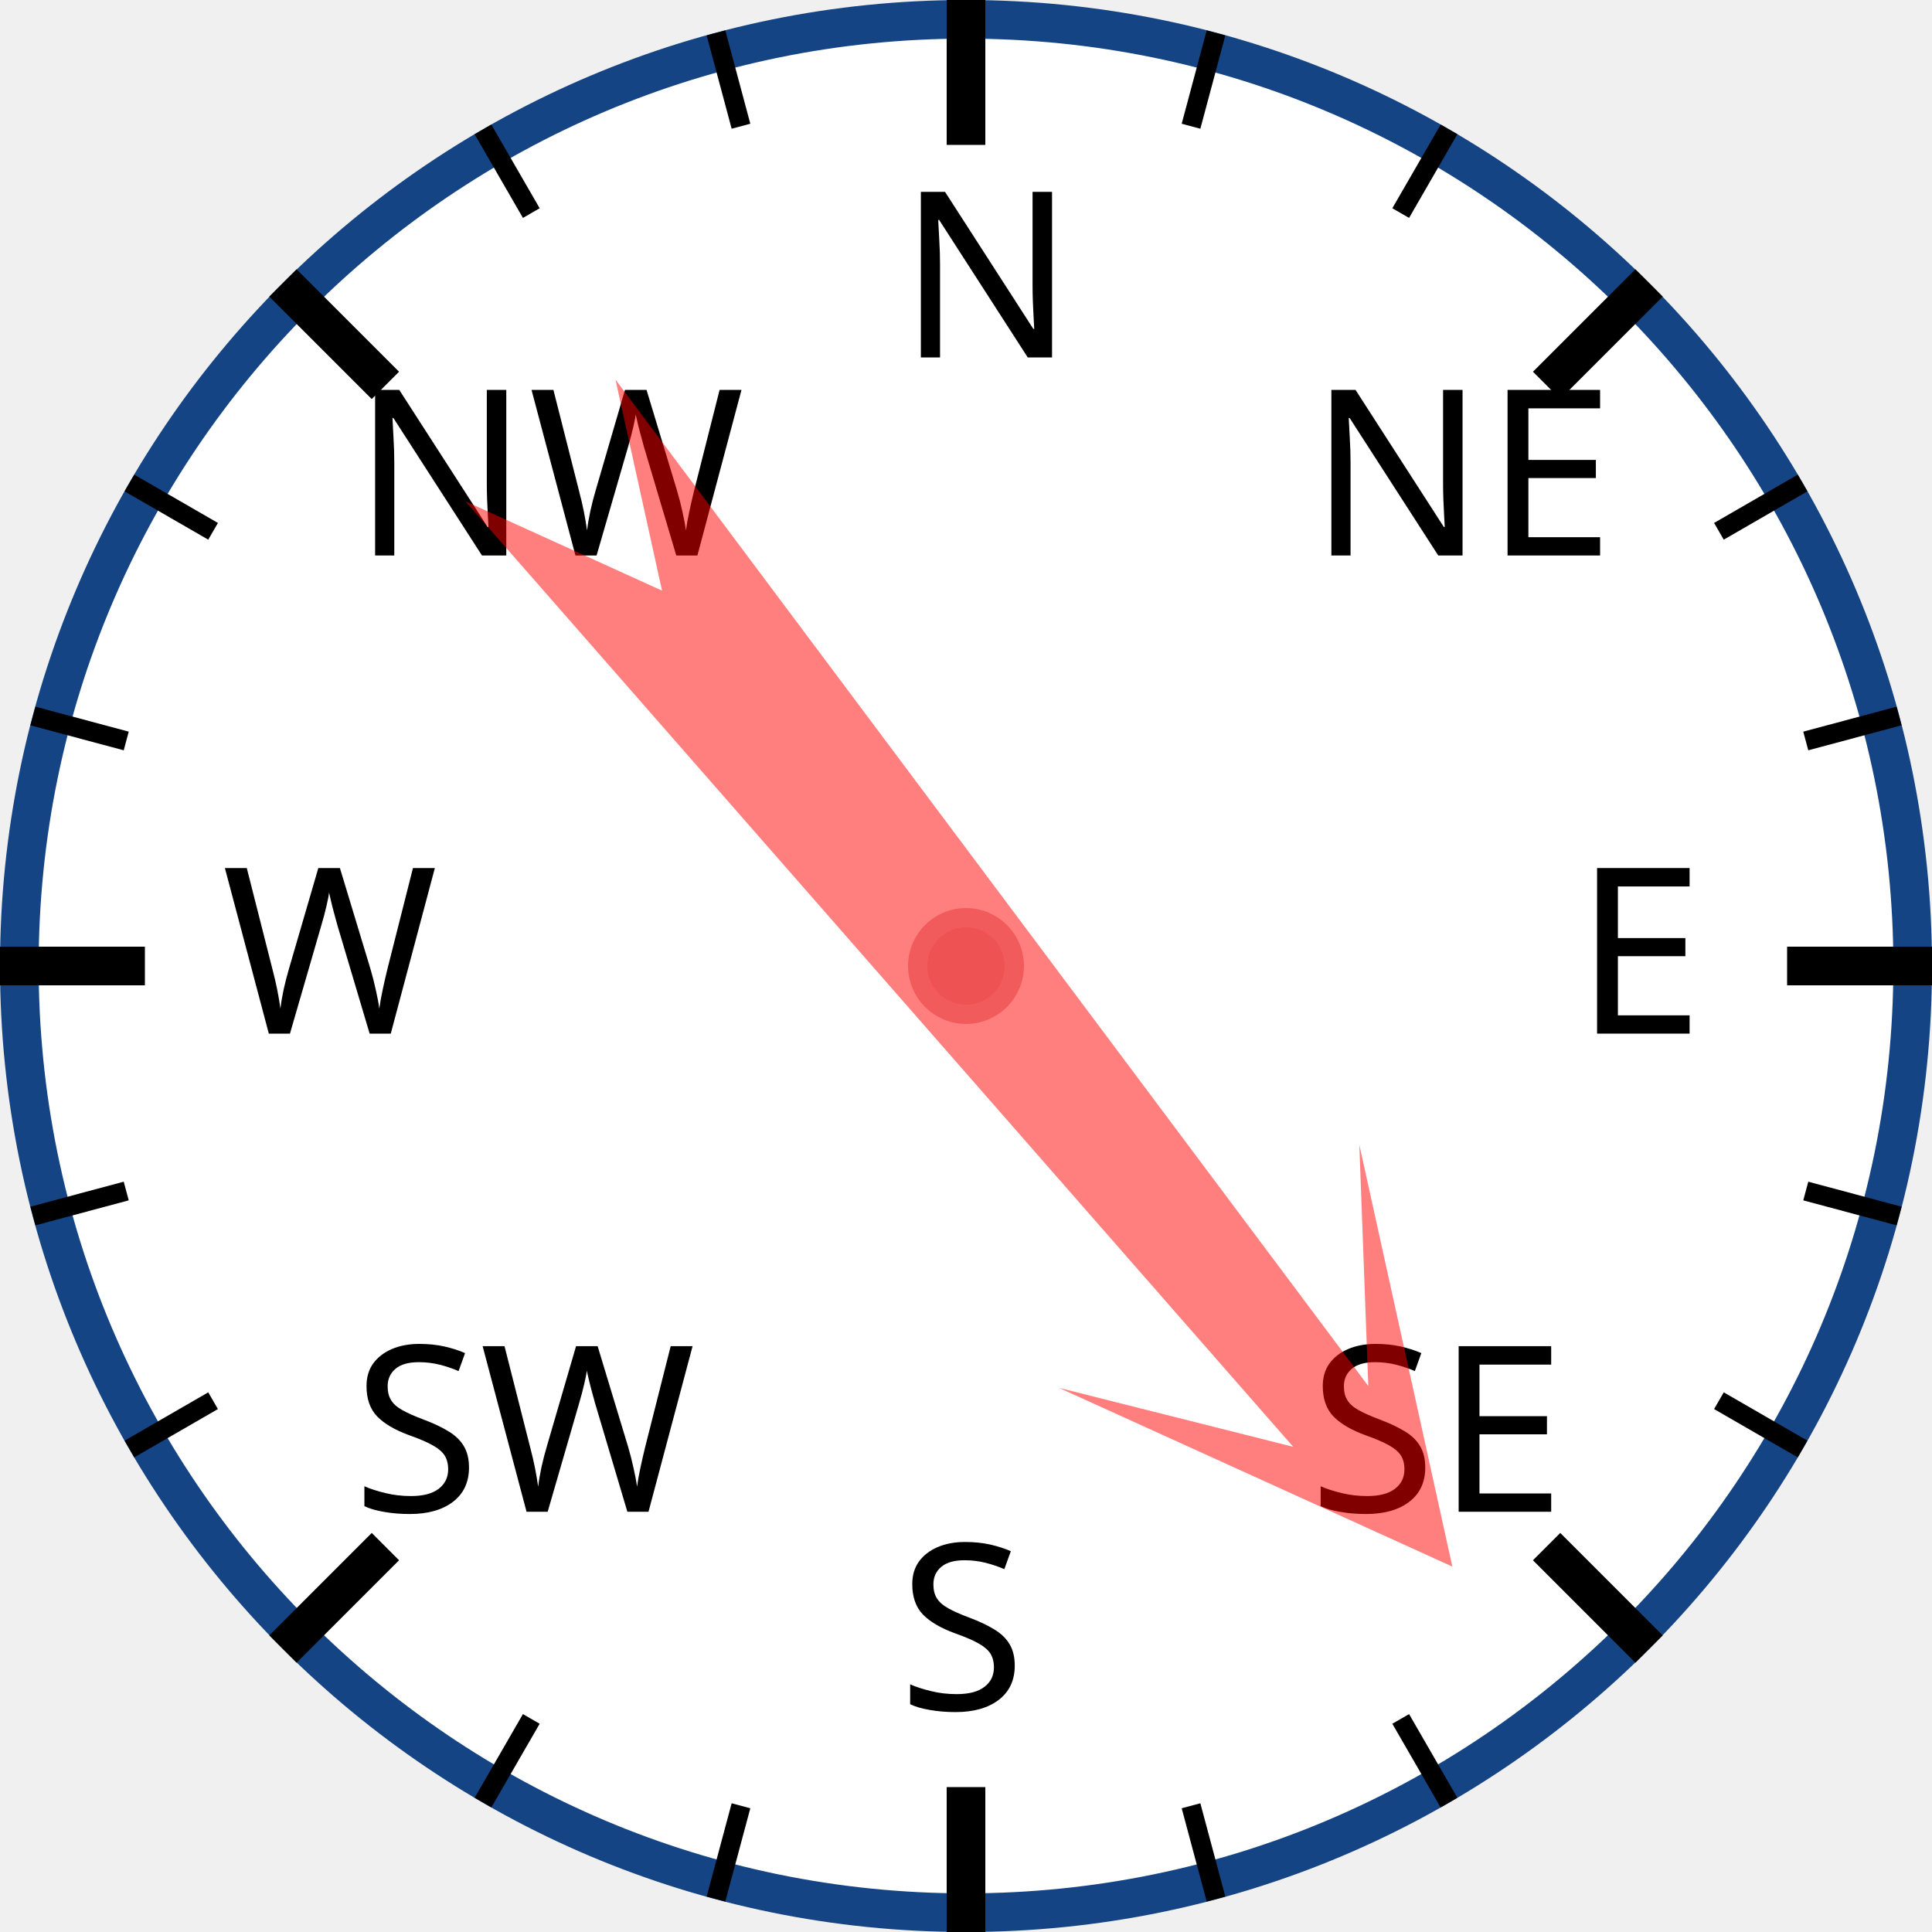
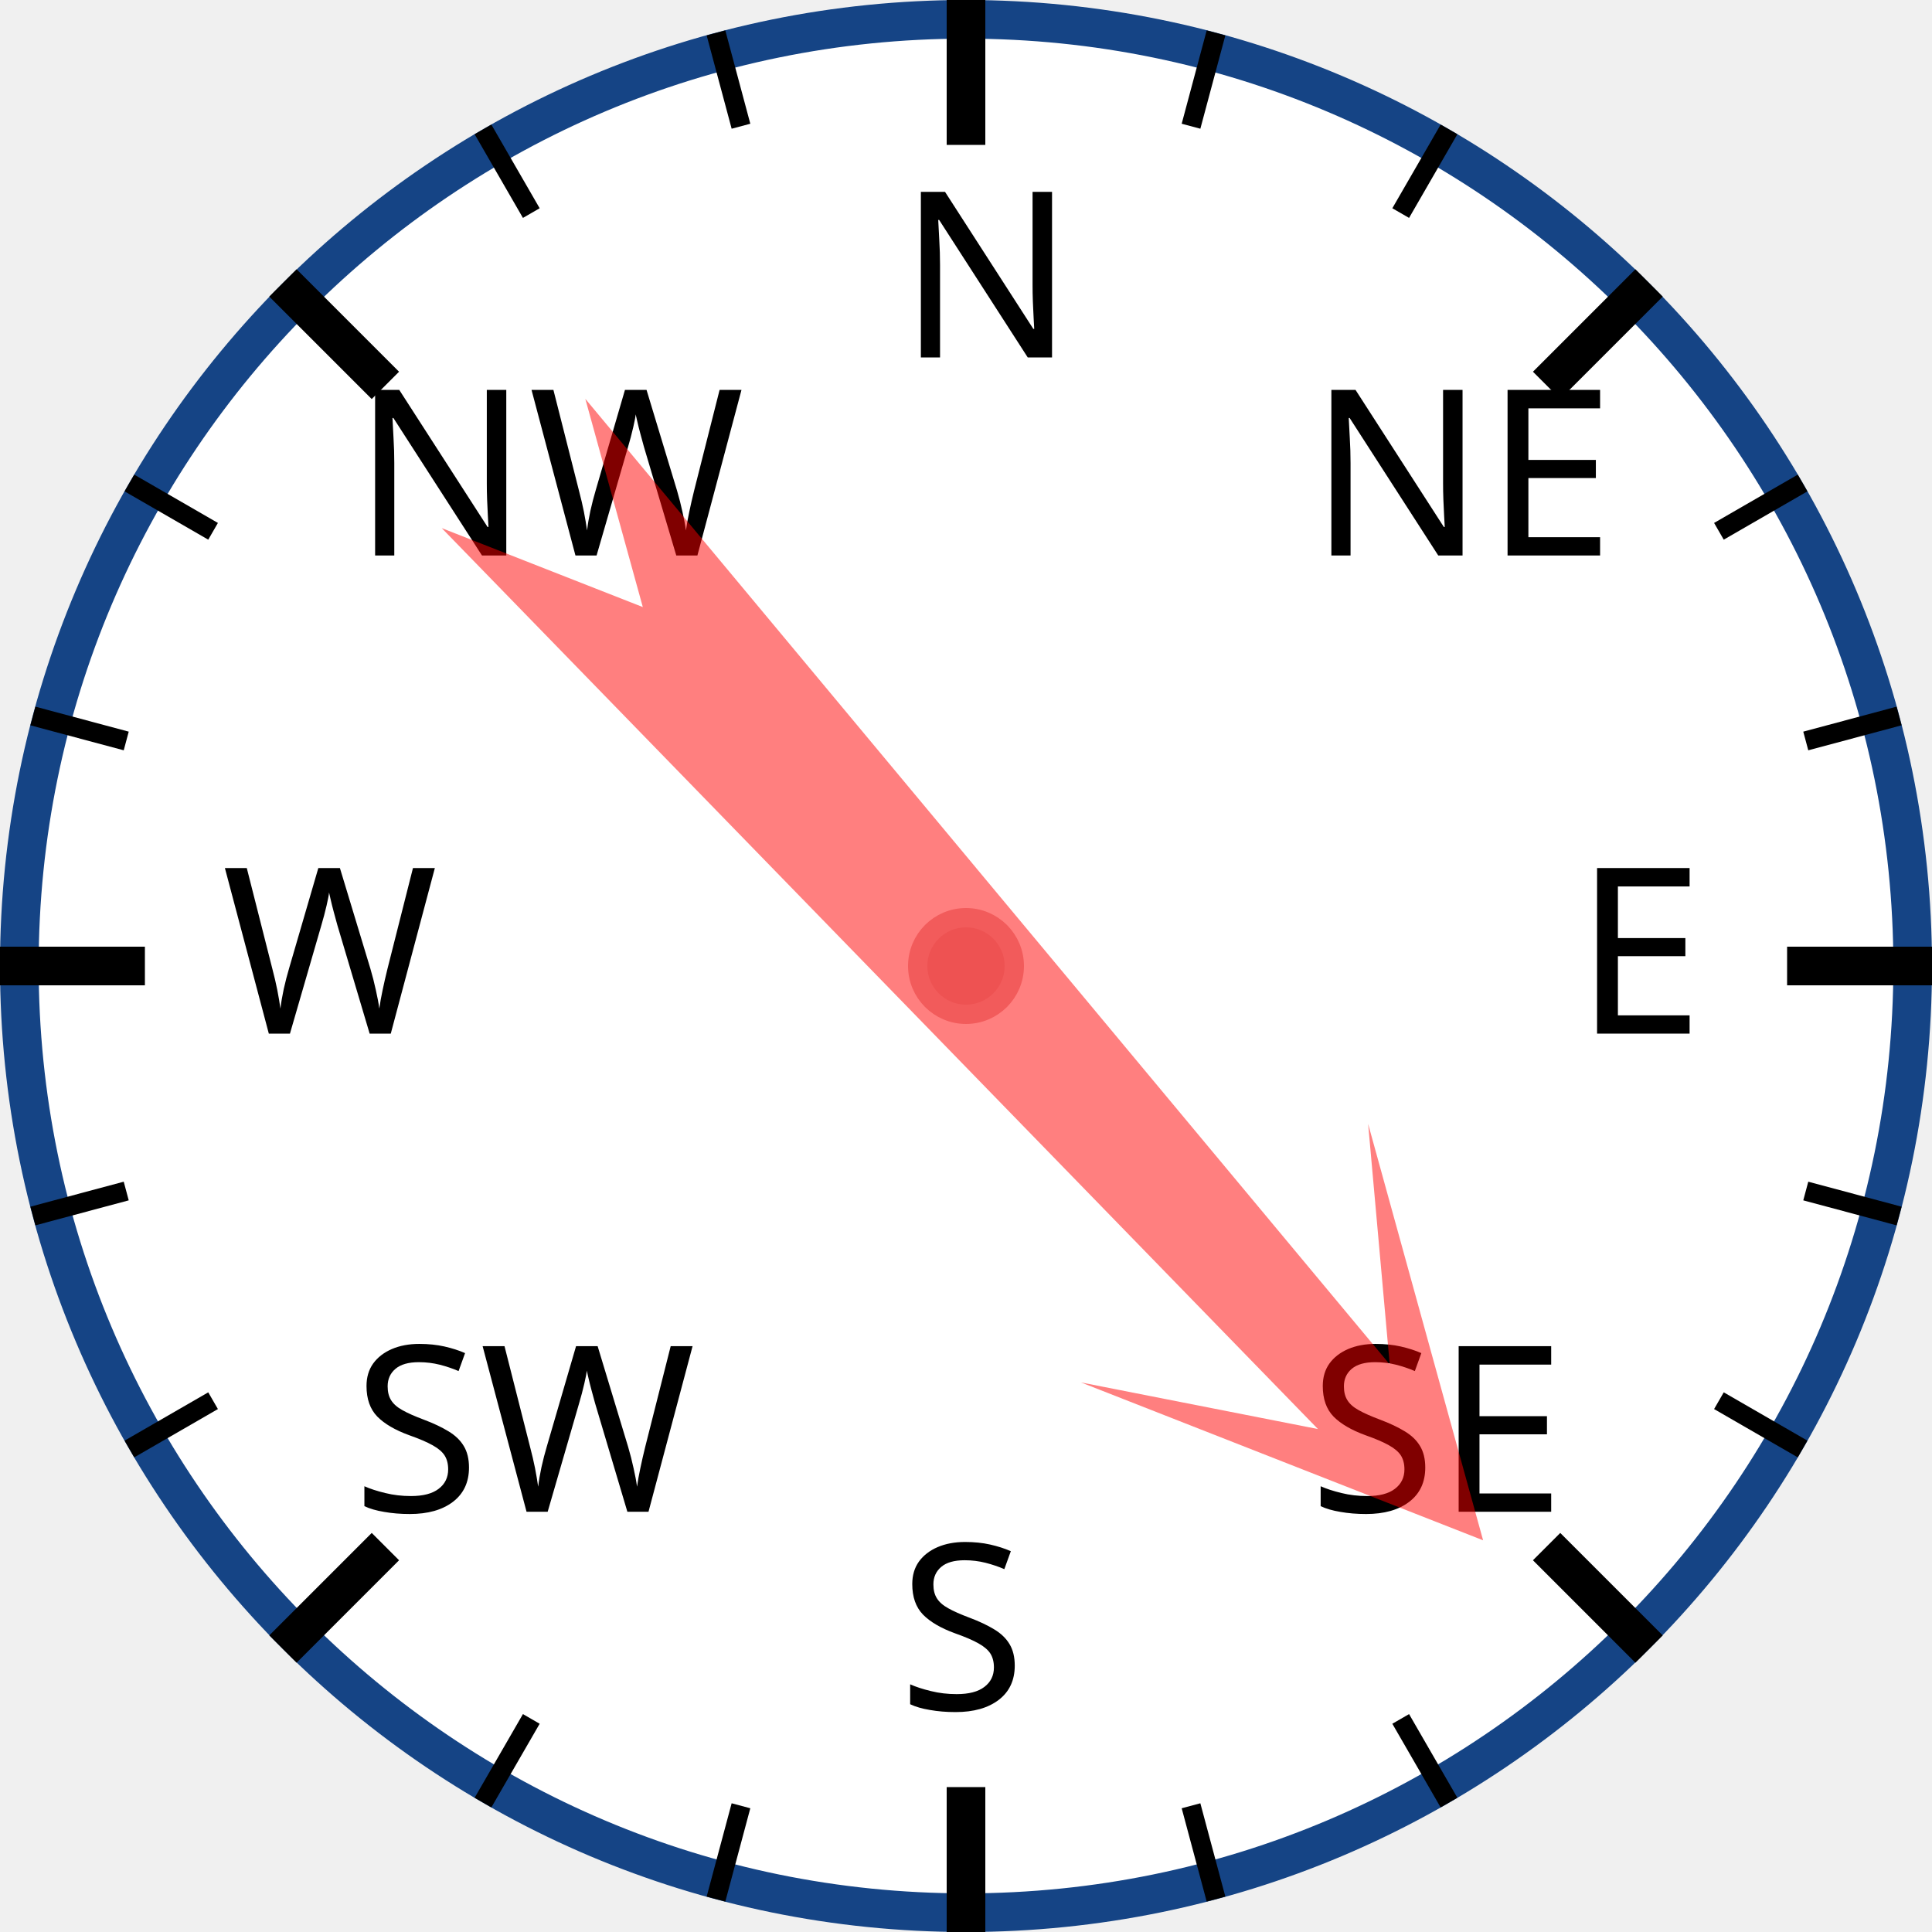
<svg xmlns="http://www.w3.org/2000/svg" width="120px" height="120px" viewBox="0 0 200 200">
  <circle cx="100" cy="100" r="98" style="fill: white; stroke: #154485; stroke-width: 4;" />
  <text x="93.0" y="37.0" style="font-family: sans-serif; font-size: 18pt;">N</text>
  <line x1="100.0" y1="0.0" x2="100.0" y2="15.0" style="stroke: black; stroke-width: 4;" />
  <line x1="74.118" y1="3.407" x2="76.706" y2="13.067" style="stroke: black; stroke-width: 2;" />
  <line x1="50" y1="13.397" x2="55" y2="22.058" style="stroke: black; stroke-width: 2;" />
  <text x="36.503" y="57.503" style="font-family: sans-serif; font-size: 18pt;">NW</text>
  <line x1="29.289" y1="29.289" x2="39.896" y2="39.896" style="stroke: black; stroke-width: 4;" />
  <line x1="13.397" y1="50" x2="22.058" y2="55" style="stroke: black; stroke-width: 2;" />
  <line x1="3.407" y1="74.118" x2="13.067" y2="76.706" style="stroke: black; stroke-width: 2;" />
  <text x="23.0" y="107.0" style="font-family: sans-serif; font-size: 18pt;">W</text>
  <line x1="0.0" y1="100.0" x2="15.0" y2="100.0" style="stroke: black; stroke-width: 4;" />
  <line x1="3.407" y1="125.882" x2="13.067" y2="123.294" style="stroke: black; stroke-width: 2;" />
  <line x1="13.397" y1="150" x2="22.058" y2="145" style="stroke: black; stroke-width: 2;" />
  <text x="36.503" y="156.497" style="font-family: sans-serif; font-size: 18pt;">SW</text>
  <line x1="29.289" y1="170.711" x2="39.896" y2="160.104" style="stroke: black; stroke-width: 4;" />
  <line x1="50" y1="186.603" x2="55" y2="177.942" style="stroke: black; stroke-width: 2;" />
  <line x1="74.118" y1="196.593" x2="76.706" y2="186.933" style="stroke: black; stroke-width: 2;" />
  <text x="93" y="177.0" style="font-family: sans-serif; font-size: 18pt;">S</text>
  <line x1="100" y1="200.0" x2="100" y2="185.0" style="stroke: black; stroke-width: 4;" />
  <line x1="125.882" y1="196.593" x2="123.294" y2="186.933" style="stroke: black; stroke-width: 2;" />
  <line x1="150.0" y1="186.603" x2="145.0" y2="177.942" style="stroke: black; stroke-width: 2;" />
  <text x="135.497" y="156.497" style="font-family: sans-serif; font-size: 18pt;">SE</text>
  <line x1="170.711" y1="170.711" x2="160.104" y2="160.104" style="stroke: black; stroke-width: 4;" />
  <line x1="186.603" y1="150" x2="177.942" y2="145" style="stroke: black; stroke-width: 2;" />
  <line x1="196.593" y1="125.882" x2="186.933" y2="123.294" style="stroke: black; stroke-width: 2;" />
  <text x="163.0" y="107" style="font-family: sans-serif; font-size: 18pt;">E</text>
  <line x1="200.0" y1="100" x2="185.0" y2="100" style="stroke: black; stroke-width: 4;" />
  <line x1="196.593" y1="74.118" x2="186.933" y2="76.706" style="stroke: black; stroke-width: 2;" />
  <line x1="186.603" y1="50" x2="177.942" y2="55" style="stroke: black; stroke-width: 2;" />
  <text x="135.497" y="57.503" style="font-family: sans-serif; font-size: 18pt;">NE</text>
  <line x1="170.711" y1="29.289" x2="160.104" y2="39.896" style="stroke: black; stroke-width: 4;" />
  <line x1="150" y1="13.397" x2="145" y2="22.058" style="stroke: black; stroke-width: 2;" />
  <line x1="125.882" y1="3.407" x2="123.294" y2="13.067" style="stroke: black; stroke-width: 2;" />
-   <polygon points="100 20 120 60 105 40 110 170 100 150 90 170 95 40 80 60" style="fill: red; fill-opacity: 0.5;" transform="rotate(141,100,100)" />
+   <polygon points="100 20 120 60 105 40 110 170 100 150 90 170 95 40 80 60" style="fill: red; fill-opacity: 0.5;" transform="rotate(138,100,100)" />
  <circle cx="100" cy="100" r="5" style="fill: #EE5252; stroke: #F25B5B; stroke-width: 2;" />
</svg>
